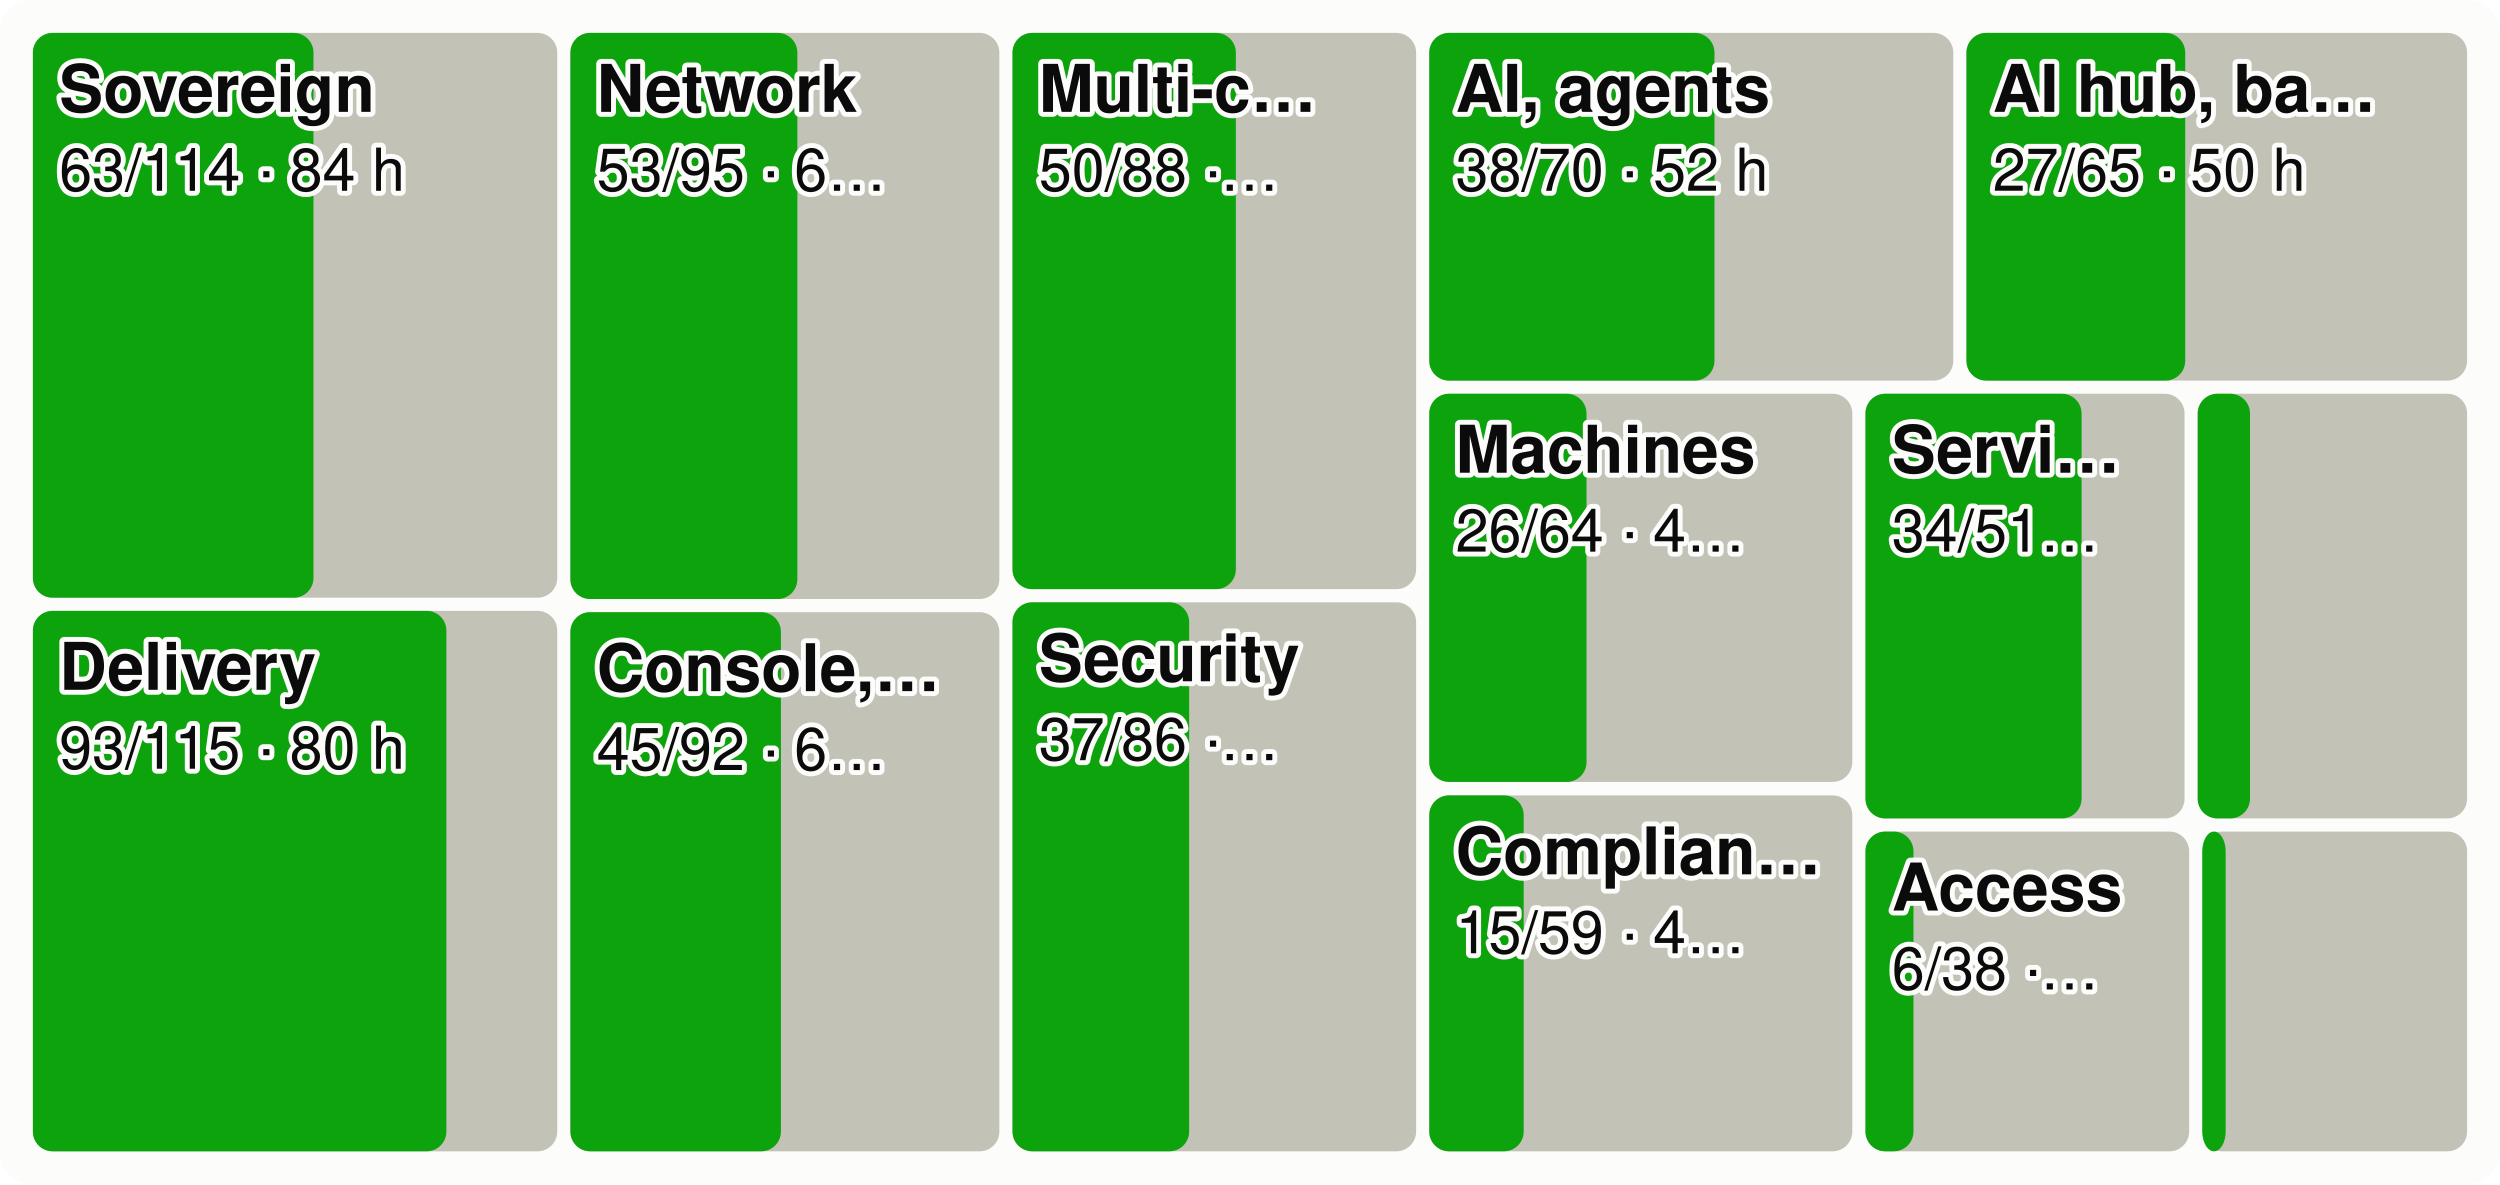
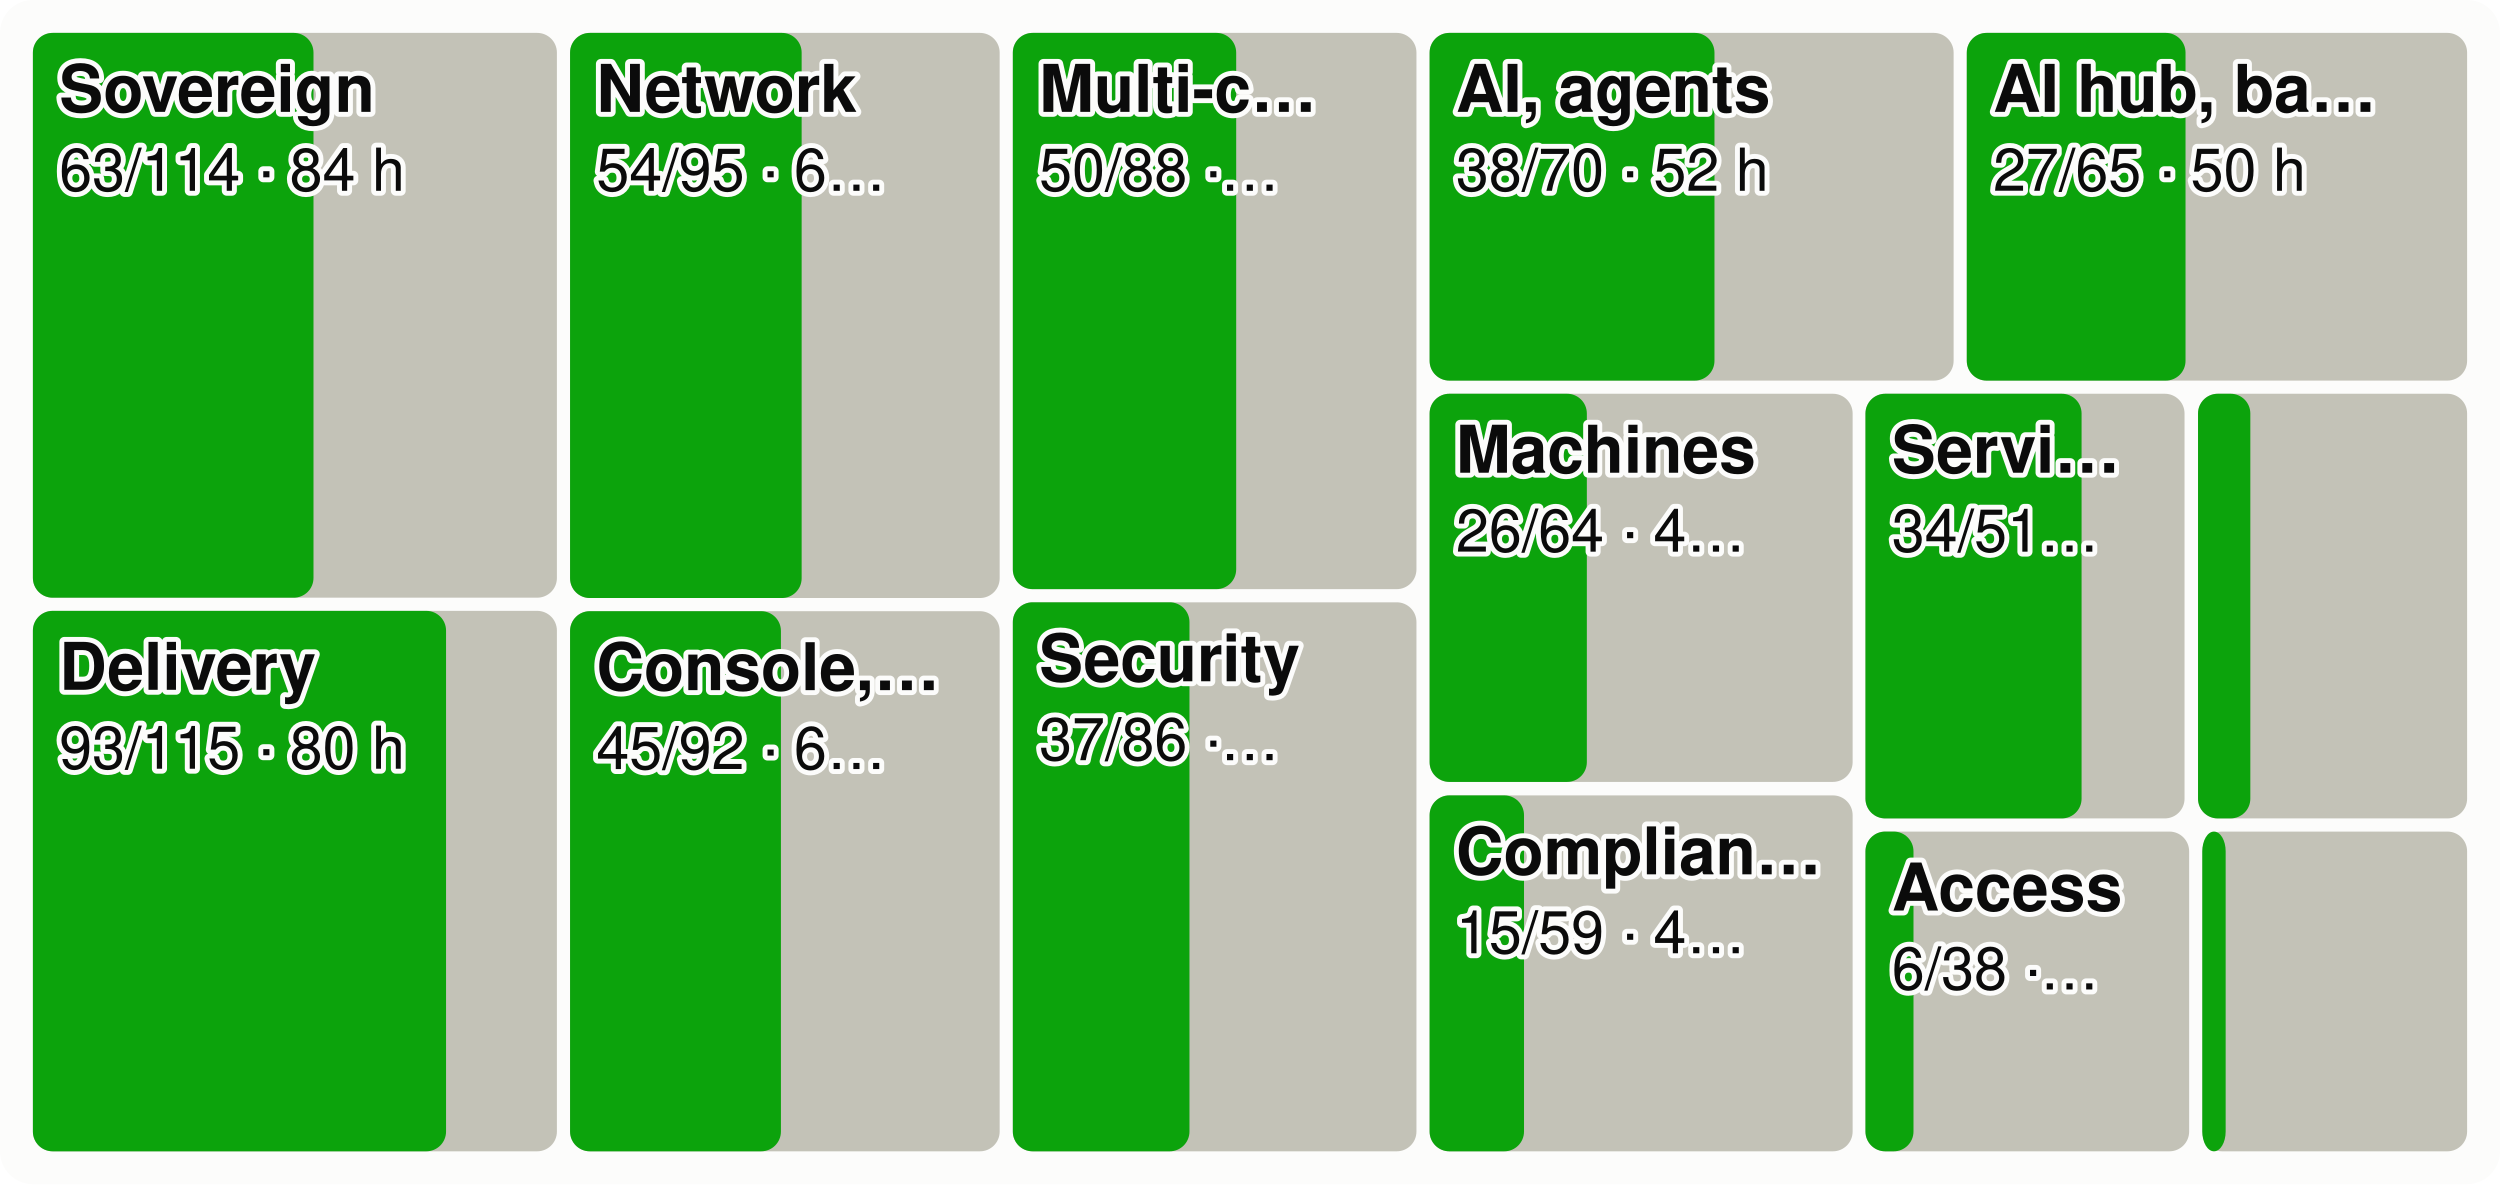
<svg xmlns="http://www.w3.org/2000/svg" viewBox="0 0 760 360" width="760" height="360" font-family="system-ui,-apple-system,Segoe UI,Helvetica,Arial,sans-serif" font-size="18" role="img" aria-label="Every product area as a tile sized by effort, the merged share in green">
  <style>.h{paint-order:stroke;stroke:#fcfcfb;stroke-width:3px;stroke-linejoin:round}.rg{stroke:#fcfcfb}@media (prefers-color-scheme: dark){.bg{fill:#1a1a19}.t1{fill:#f0efec}.t2{fill:#c3c2b7}.gr{stroke:#2c2c2a}.ax{stroke:#383835}.ld{stroke:#383835}.br{stroke:#c3c2b7}.m{stroke:#3987e5}.dp{stroke:#d95926}.v{stroke:#199e70}.i2{stroke:#c3c2b7}.i1{stroke:#f0efec}.f1{fill:#3987e5}.f2{fill:#d95926}.f3{fill:#199e70}.f4{fill:#c98500}.ev{fill:#c3c2b7}.inv{fill:#1a1a19}.done{fill:#cde2fb}.todo{fill:#52514e}.tile{fill:#262624}.h,.rg{stroke:#1a1a19}}</style>
  <rect width="760" height="360" rx="10" class="bg" fill="#fcfcfb" />
-   <rect x="10.0" y="10.0" width="159.4" height="171.7" rx="6" class="todo" fill="#c3c2b7" />
+   <rect x="10.0" y="10.0" width="159.3" height="171.7" rx="6" class="todo" fill="#c3c2b7" />
  <rect x="10.0" y="10.0" width="85.3" height="171.7" rx="6" class="gain" fill="#0ca30c" />
  <text x="18.0" y="34.0" class="t1 h" fill="#0b0b0b" font-size="20" font-weight="600">Sovereign</text>
  <text x="18.0" y="58.0" class="t1 h" fill="#0b0b0b" font-size="18">63/114 · 84 h</text>
-   <rect x="10.0" y="185.7" width="159.4" height="164.3" rx="6" class="todo" fill="#c3c2b7" />
-   <rect x="10.0" y="185.7" width="125.7" height="164.3" rx="6" class="gain" fill="#0ca30c" />
+   <rect x="10.0" y="185.7" width="159.3" height="164.3" rx="6" class="todo" fill="#c3c2b7" />
+   <rect x="10.0" y="185.7" width="125.6" height="164.3" rx="6" class="gain" fill="#0ca30c" />
  <text x="18.0" y="209.7" class="t1 h" fill="#0b0b0b" font-size="20" font-weight="600">Delivery</text>
  <text x="18.0" y="233.7" class="t1 h" fill="#0b0b0b" font-size="18">93/115 · 80 h</text>
-   <rect x="173.4" y="10.0" width="130.4" height="172.1" rx="6" class="todo" fill="#c3c2b7" />
-   <rect x="173.4" y="10.0" width="69.0" height="172.1" rx="6" class="gain" fill="#0ca30c" />
-   <text x="181.4" y="34.0" class="t1 h" fill="#0b0b0b" font-size="20" font-weight="600">Network</text>
-   <text x="181.4" y="58.0" class="t1 h" fill="#0b0b0b" font-size="18">53/95 · 6…</text>
-   <rect x="173.4" y="186.1" width="130.4" height="163.9" rx="6" class="todo" fill="#c3c2b7" />
-   <rect x="173.4" y="186.1" width="64.0" height="163.9" rx="6" class="gain" fill="#0ca30c" />
-   <text x="181.4" y="210.1" class="t1 h" fill="#0b0b0b" font-size="20" font-weight="600">Console,…</text>
-   <text x="181.4" y="234.1" class="t1 h" fill="#0b0b0b" font-size="18">45/92 · 6…</text>
-   <rect x="307.8" y="10.0" width="122.7" height="169.1" rx="6" class="todo" fill="#c3c2b7" />
-   <rect x="307.8" y="10.0" width="67.9" height="169.1" rx="6" class="gain" fill="#0ca30c" />
-   <text x="315.8" y="34.0" class="t1 h" fill="#0b0b0b" font-size="20" font-weight="600">Multi-c…</text>
-   <text x="315.8" y="58.0" class="t1 h" fill="#0b0b0b" font-size="18">50/88 ·…</text>
-   <rect x="307.8" y="183.1" width="122.7" height="166.9" rx="6" class="todo" fill="#c3c2b7" />
-   <rect x="307.8" y="183.1" width="53.7" height="166.9" rx="6" class="gain" fill="#0ca30c" />
-   <text x="315.8" y="207.1" class="t1 h" fill="#0b0b0b" font-size="20" font-weight="600">Security</text>
-   <text x="315.8" y="231.1" class="t1 h" fill="#0b0b0b" font-size="18">37/86 ·…</text>
-   <rect x="434.5" y="10.0" width="159.3" height="105.7" rx="6" class="todo" fill="#c3c2b7" />
-   <rect x="434.5" y="10.0" width="86.7" height="105.7" rx="6" class="gain" fill="#0ca30c" />
-   <text x="442.5" y="34.0" class="t1 h" fill="#0b0b0b" font-size="20" font-weight="600">AI, agents</text>
-   <text x="442.5" y="58.0" class="t1 h" fill="#0b0b0b" font-size="18">38/70 · 52 h</text>
-   <rect x="597.8" y="10.0" width="152.2" height="105.7" rx="6" class="todo" fill="#c3c2b7" />
-   <rect x="597.8" y="10.0" width="66.5" height="105.7" rx="6" class="gain" fill="#0ca30c" />
-   <text x="605.8" y="34.0" class="t1 h" fill="#0b0b0b" font-size="20" font-weight="600">AI hub, ba…</text>
-   <text x="605.8" y="58.0" class="t1 h" fill="#0b0b0b" font-size="18">27/65 · 50 h</text>
-   <rect x="434.5" y="119.7" width="128.6" height="118.0" rx="6" class="todo" fill="#c3c2b7" />
-   <rect x="434.5" y="119.7" width="47.8" height="118.0" rx="6" class="gain" fill="#0ca30c" />
-   <text x="442.5" y="143.7" class="t1 h" fill="#0b0b0b" font-size="20" font-weight="600">Machines</text>
-   <text x="442.5" y="167.7" class="t1 h" fill="#0b0b0b" font-size="18">26/64 · 4…</text>
-   <rect x="434.5" y="241.8" width="128.6" height="108.2" rx="6" class="todo" fill="#c3c2b7" />
-   <rect x="434.5" y="241.8" width="28.7" height="108.2" rx="6" class="gain" fill="#0ca30c" />
-   <text x="442.5" y="265.8" class="t1 h" fill="#0b0b0b" font-size="20" font-weight="600">Complian…</text>
-   <text x="442.5" y="289.8" class="t1 h" fill="#0b0b0b" font-size="18">15/59 · 4…</text>
+   <rect x="173.3" y="10.0" width="130.6" height="171.8" rx="6" class="todo" fill="#c3c2b7" />
+   <rect x="173.3" y="10.0" width="70.4" height="171.8" rx="6" class="gain" fill="#0ca30c" />
+   <text x="181.3" y="34.0" class="t1 h" fill="#0b0b0b" font-size="20" font-weight="600">Network</text>
+   <text x="181.3" y="58.0" class="t1 h" fill="#0b0b0b" font-size="18">54/95 · 6…</text>
+   <rect x="173.3" y="185.8" width="130.6" height="164.2" rx="6" class="todo" fill="#c3c2b7" />
+   <rect x="173.3" y="185.8" width="64.1" height="164.2" rx="6" class="gain" fill="#0ca30c" />
+   <text x="181.3" y="209.8" class="t1 h" fill="#0b0b0b" font-size="20" font-weight="600">Console,…</text>
+   <text x="181.3" y="233.8" class="t1 h" fill="#0b0b0b" font-size="18">45/92 · 6…</text>
+   <rect x="307.9" y="10.0" width="122.7" height="169.1" rx="6" class="todo" fill="#c3c2b7" />
+   <rect x="307.9" y="10.0" width="67.9" height="169.1" rx="6" class="gain" fill="#0ca30c" />
+   <text x="315.9" y="34.0" class="t1 h" fill="#0b0b0b" font-size="20" font-weight="600">Multi-c…</text>
+   <text x="315.9" y="58.0" class="t1 h" fill="#0b0b0b" font-size="18">50/88 ·…</text>
+   <rect x="307.9" y="183.1" width="122.7" height="166.9" rx="6" class="todo" fill="#c3c2b7" />
+   <rect x="307.9" y="183.1" width="53.7" height="166.9" rx="6" class="gain" fill="#0ca30c" />
+   <text x="315.9" y="207.1" class="t1 h" fill="#0b0b0b" font-size="20" font-weight="600">Security</text>
+   <text x="315.9" y="231.1" class="t1 h" fill="#0b0b0b" font-size="18">37/86 ·…</text>
+   <rect x="434.6" y="10.0" width="159.3" height="105.7" rx="6" class="todo" fill="#c3c2b7" />
+   <rect x="434.6" y="10.0" width="86.6" height="105.7" rx="6" class="gain" fill="#0ca30c" />
+   <text x="442.6" y="34.0" class="t1 h" fill="#0b0b0b" font-size="20" font-weight="600">AI, agents</text>
+   <text x="442.6" y="58.0" class="t1 h" fill="#0b0b0b" font-size="18">38/70 · 52 h</text>
+   <rect x="597.9" y="10.0" width="152.1" height="105.7" rx="6" class="todo" fill="#c3c2b7" />
+   <rect x="597.9" y="10.0" width="66.5" height="105.7" rx="6" class="gain" fill="#0ca30c" />
+   <text x="605.9" y="34.0" class="t1 h" fill="#0b0b0b" font-size="20" font-weight="600">AI hub, ba…</text>
+   <text x="605.9" y="58.0" class="t1 h" fill="#0b0b0b" font-size="18">27/65 · 50 h</text>
+   <rect x="434.6" y="119.7" width="128.6" height="118.0" rx="6" class="todo" fill="#c3c2b7" />
+   <rect x="434.6" y="119.7" width="47.8" height="118.0" rx="6" class="gain" fill="#0ca30c" />
+   <text x="442.6" y="143.7" class="t1 h" fill="#0b0b0b" font-size="20" font-weight="600">Machines</text>
+   <text x="442.6" y="167.7" class="t1 h" fill="#0b0b0b" font-size="18">26/64 · 4…</text>
+   <rect x="434.6" y="241.8" width="128.6" height="108.2" rx="6" class="todo" fill="#c3c2b7" />
+   <rect x="434.6" y="241.8" width="28.7" height="108.2" rx="6" class="gain" fill="#0ca30c" />
+   <text x="442.6" y="265.8" class="t1 h" fill="#0b0b0b" font-size="20" font-weight="600">Complian…</text>
+   <text x="442.6" y="289.8" class="t1 h" fill="#0b0b0b" font-size="18">15/59 · 4…</text>
  <rect x="567.1" y="119.7" width="97.0" height="129.1" rx="6" class="todo" fill="#c3c2b7" />
  <rect x="567.1" y="119.7" width="65.7" height="129.1" rx="6" class="gain" fill="#0ca30c" />
  <text x="575.1" y="143.7" class="t1 h" fill="#0b0b0b" font-size="20" font-weight="600">Servi…</text>
  <text x="575.1" y="167.7" class="t1 h" fill="#0b0b0b" font-size="18">34/51…</text>
-   <rect x="668.1" y="119.7" width="81.9" height="129.1" rx="6" class="todo" fill="#c3c2b7" />
-   <rect x="668.1" y="119.7" width="15.9" height="129.1" rx="6" class="gain" fill="#0ca30c" />
+   <rect x="668.2" y="119.7" width="81.8" height="129.1" rx="6" class="todo" fill="#c3c2b7" />
+   <rect x="668.2" y="119.7" width="15.9" height="129.1" rx="6" class="gain" fill="#0ca30c" />
  <rect x="567.1" y="252.8" width="98.4" height="97.2" rx="6" class="todo" fill="#c3c2b7" />
  <rect x="567.1" y="252.8" width="14.6" height="97.2" rx="6" class="gain" fill="#0ca30c" />
  <text x="575.1" y="276.8" class="t1 h" fill="#0b0b0b" font-size="20" font-weight="600">Access</text>
  <text x="575.1" y="300.8" class="t1 h" fill="#0b0b0b" font-size="18">6/38 ·…</text>
  <rect x="669.5" y="252.8" width="80.5" height="97.2" rx="6" class="todo" fill="#c3c2b7" />
  <rect x="669.5" y="252.8" width="7.1" height="97.2" rx="6" class="gain" fill="#0ca30c" />
</svg>
